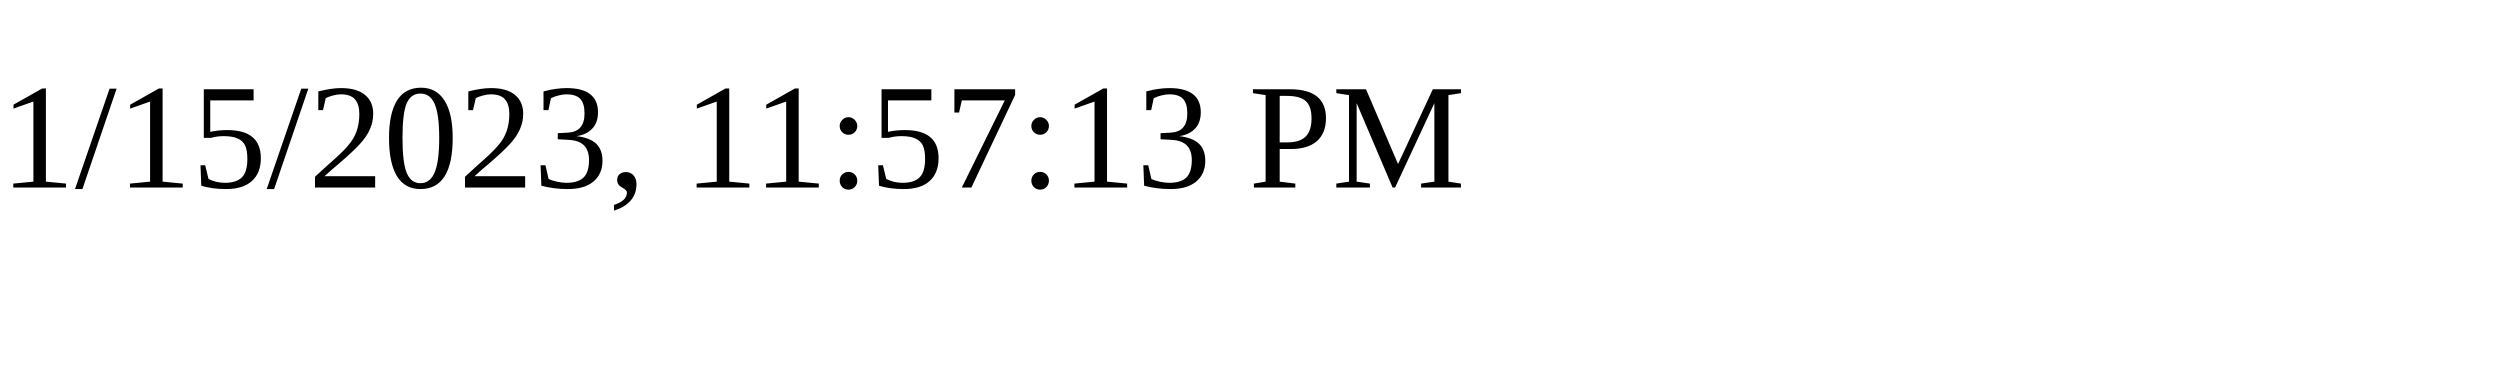
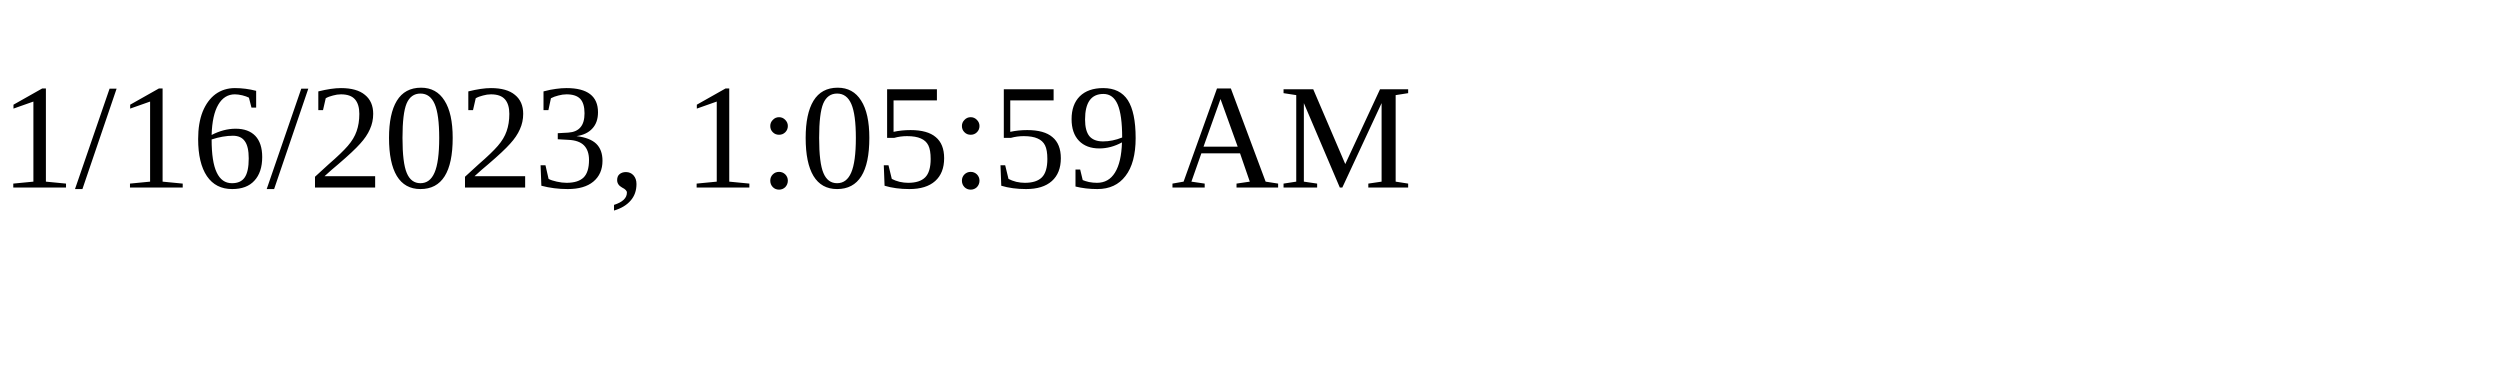
<svg xmlns="http://www.w3.org/2000/svg" height="30" width="200">
-   <text x="0" y="15">1/15/2023, 11:57:13 PM</text>
+   <text x="0" y="15">1/16/2023, 1:05:59 AM</text>
</svg>
